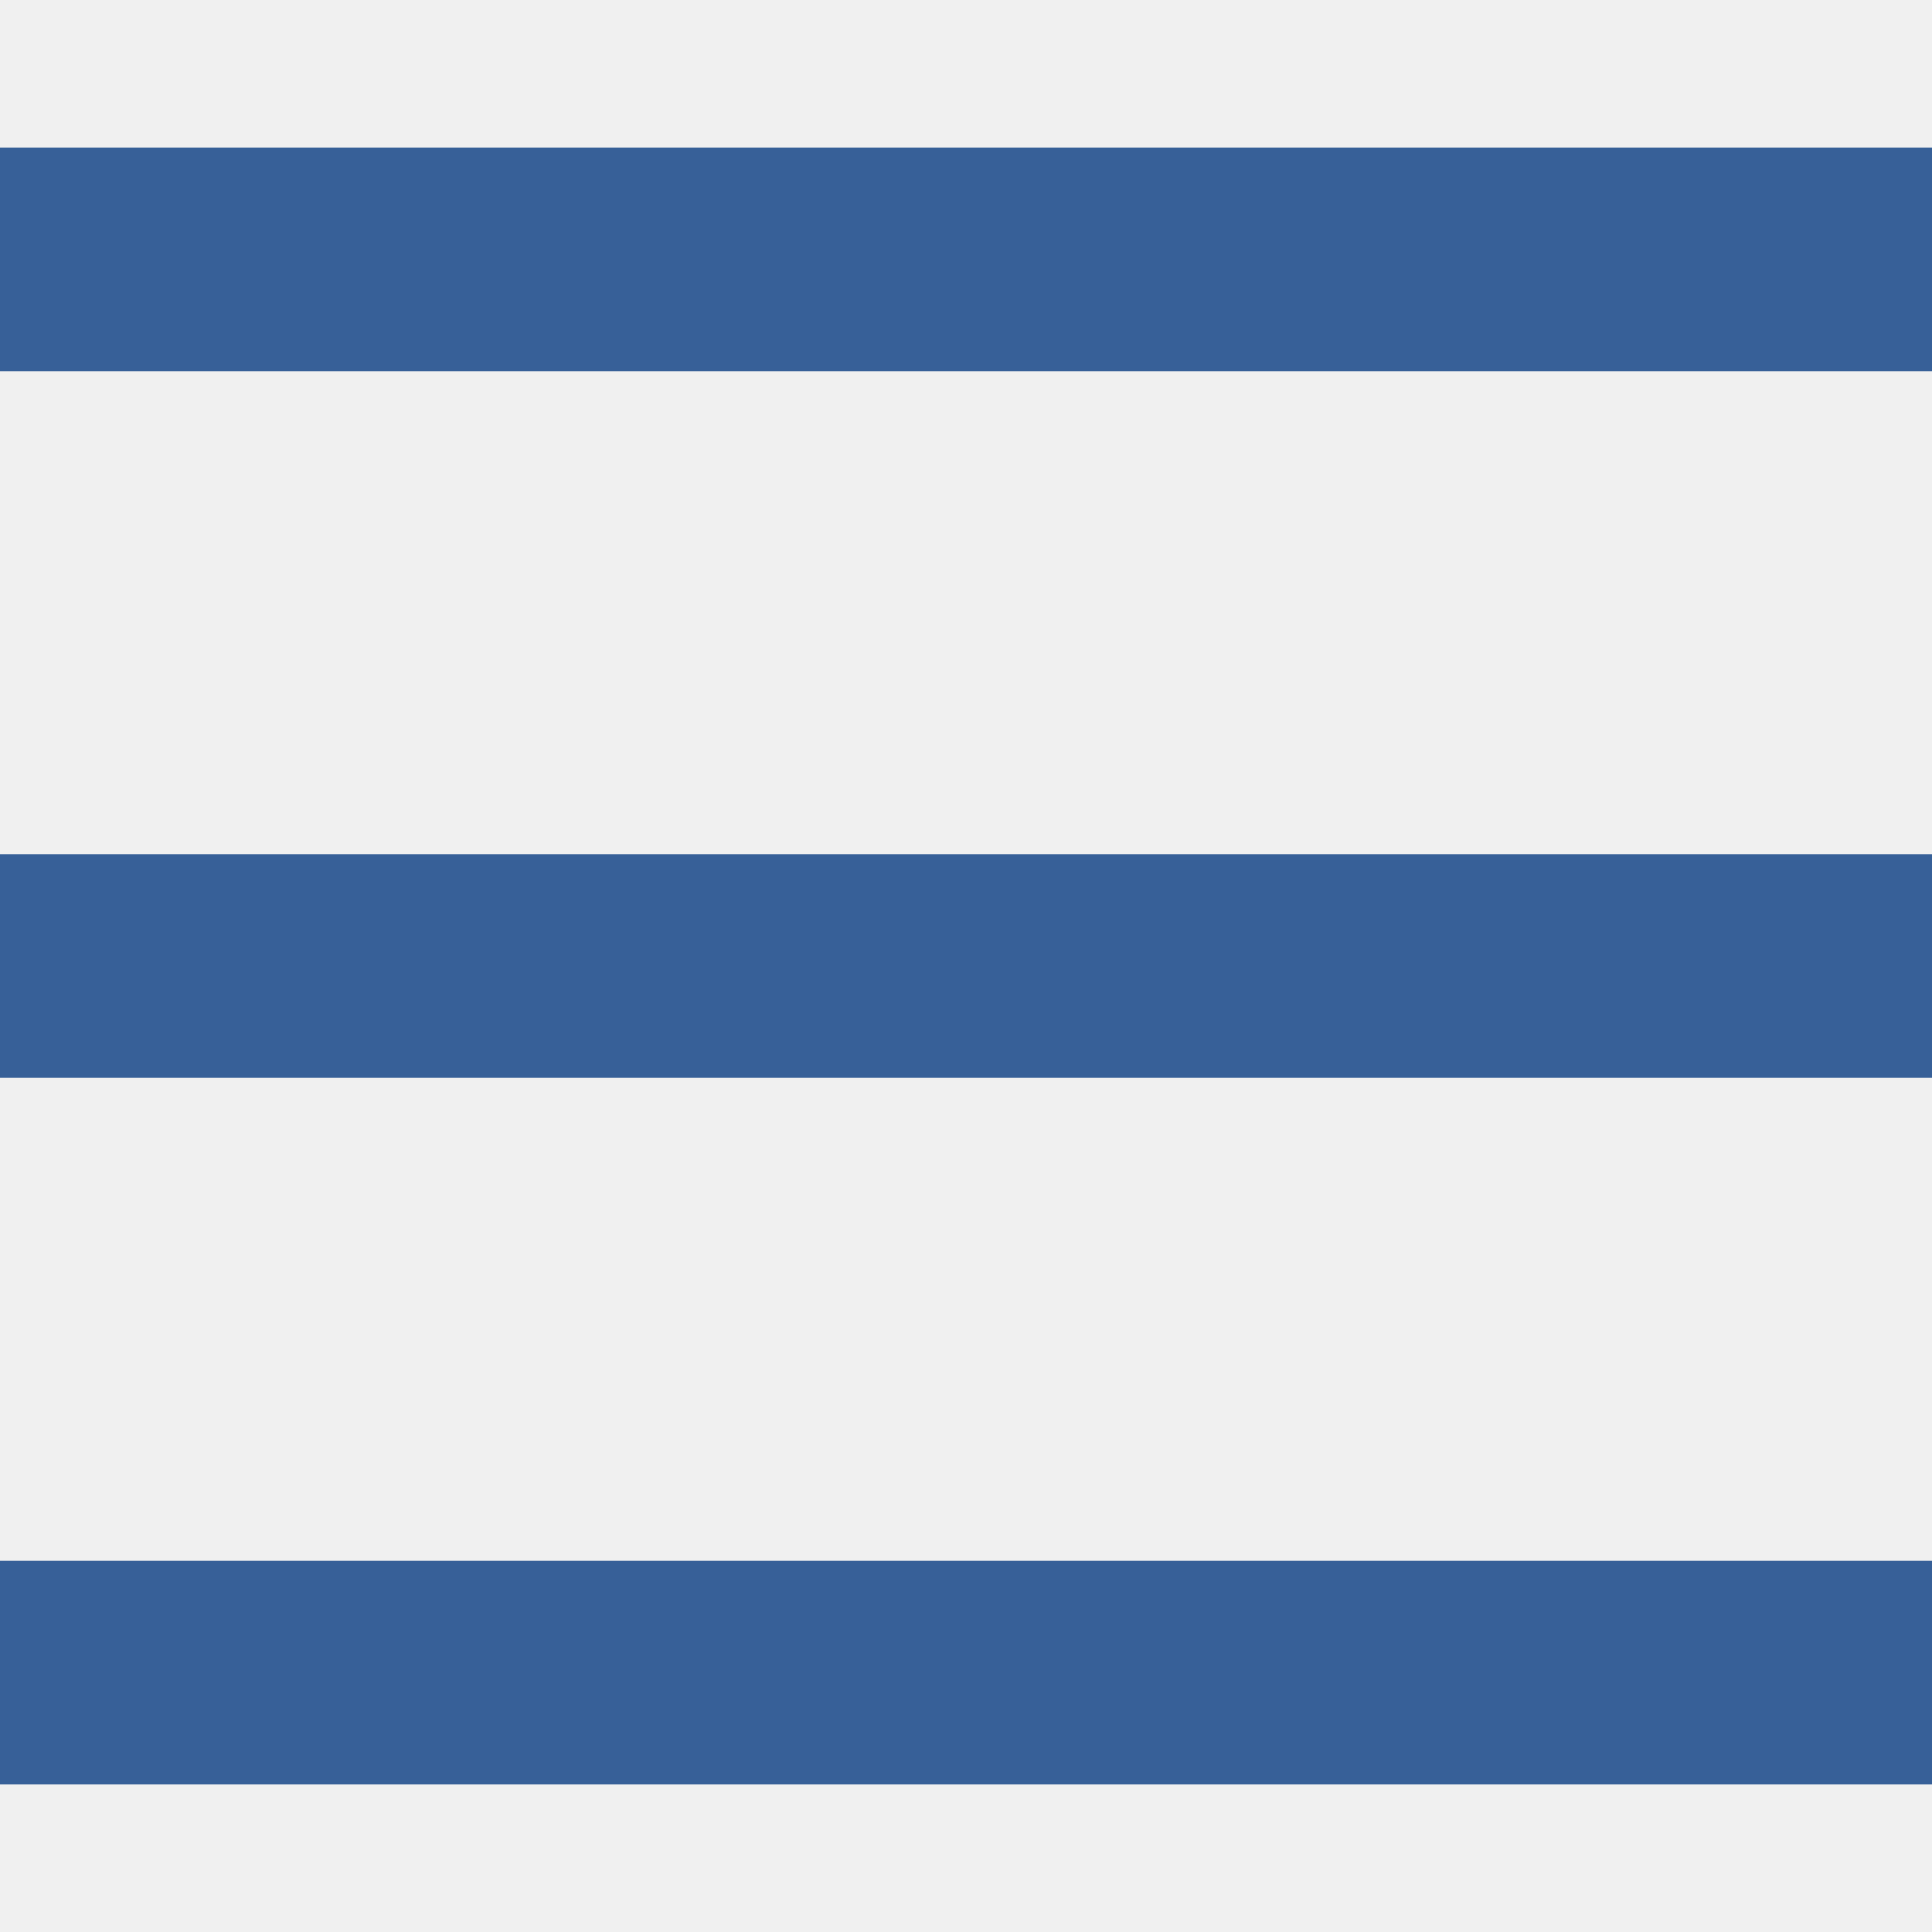
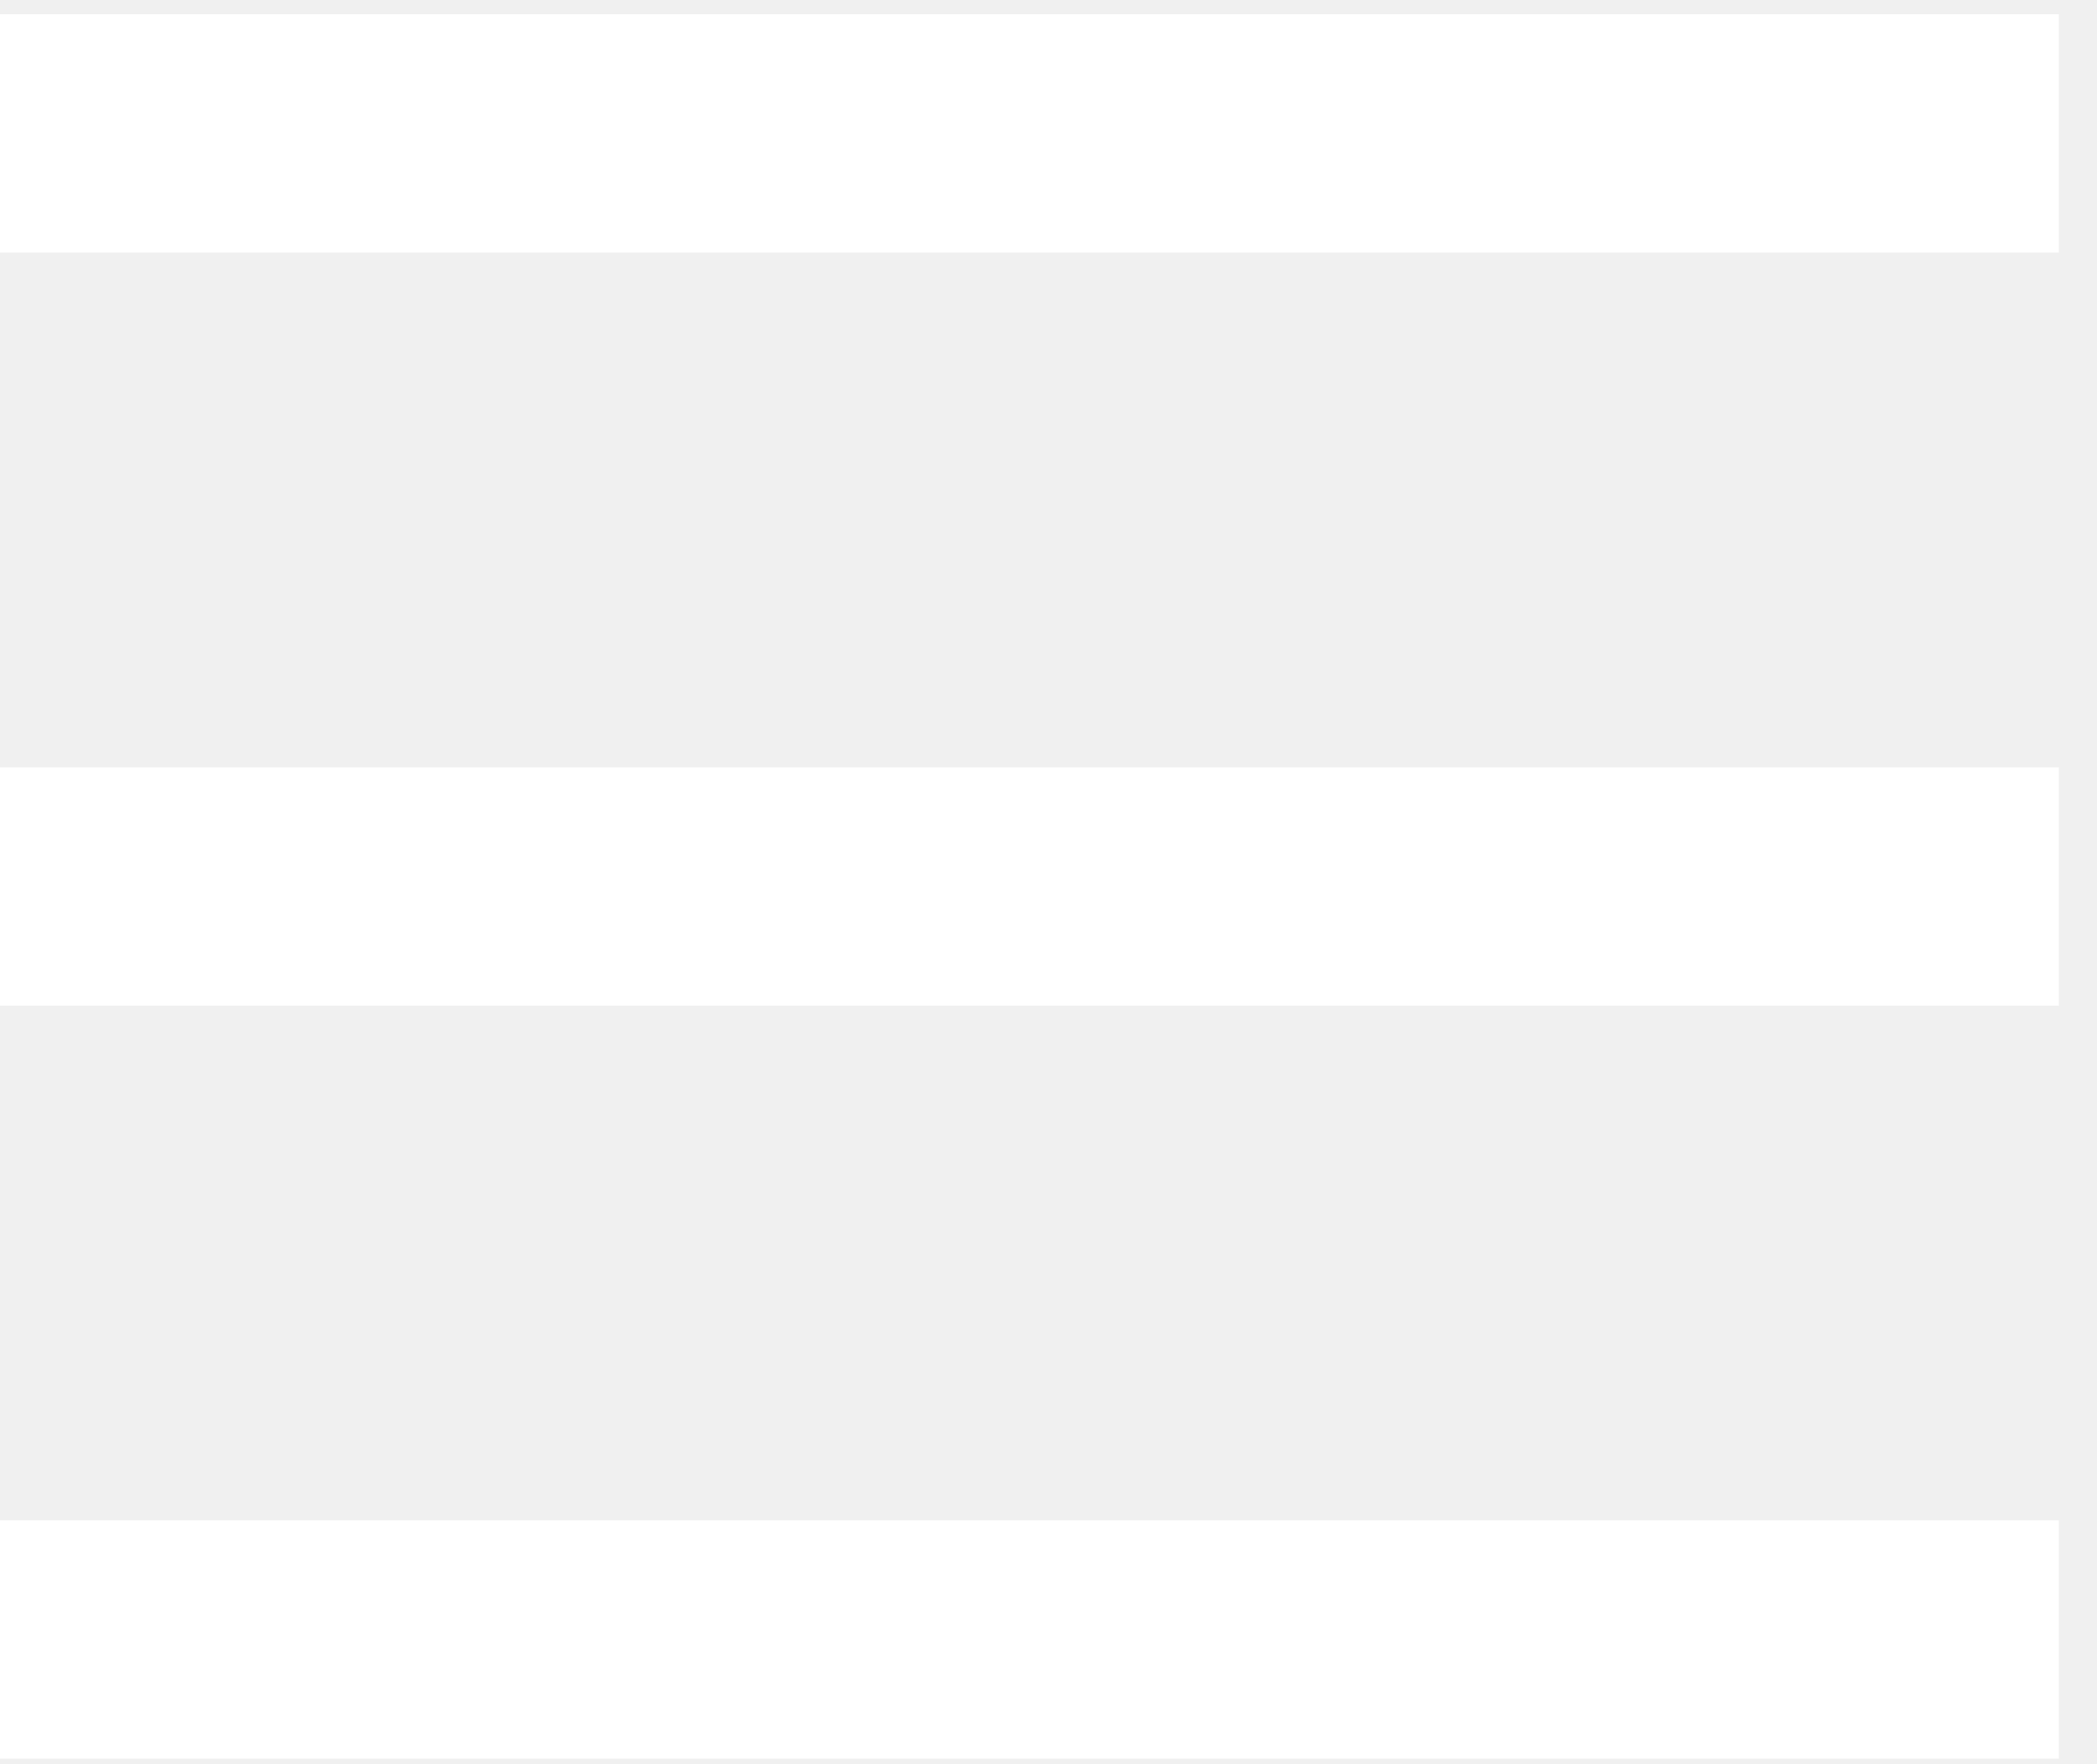
- <svg xmlns="http://www.w3.org/2000/svg" width="43.2" height="43.2" viewBox="0 0 43.2 43.2">
-   <path fill="#fff" stroke="#376098" stroke-width="5" stroke-miterlimit="10" d="M0 5.8h43.2M0 37.4h43.2M0 21.6h43.2" />
+ <svg xmlns="http://www.w3.org/2000/svg" width="44" height="37" viewBox="0 0 44 37">
+   <path d="M0 2.8h43.2M0 34.4h43.2M0 18.6h43.2" stroke="#FFF" stroke-width="5" fill="#FFF" />
</svg>
